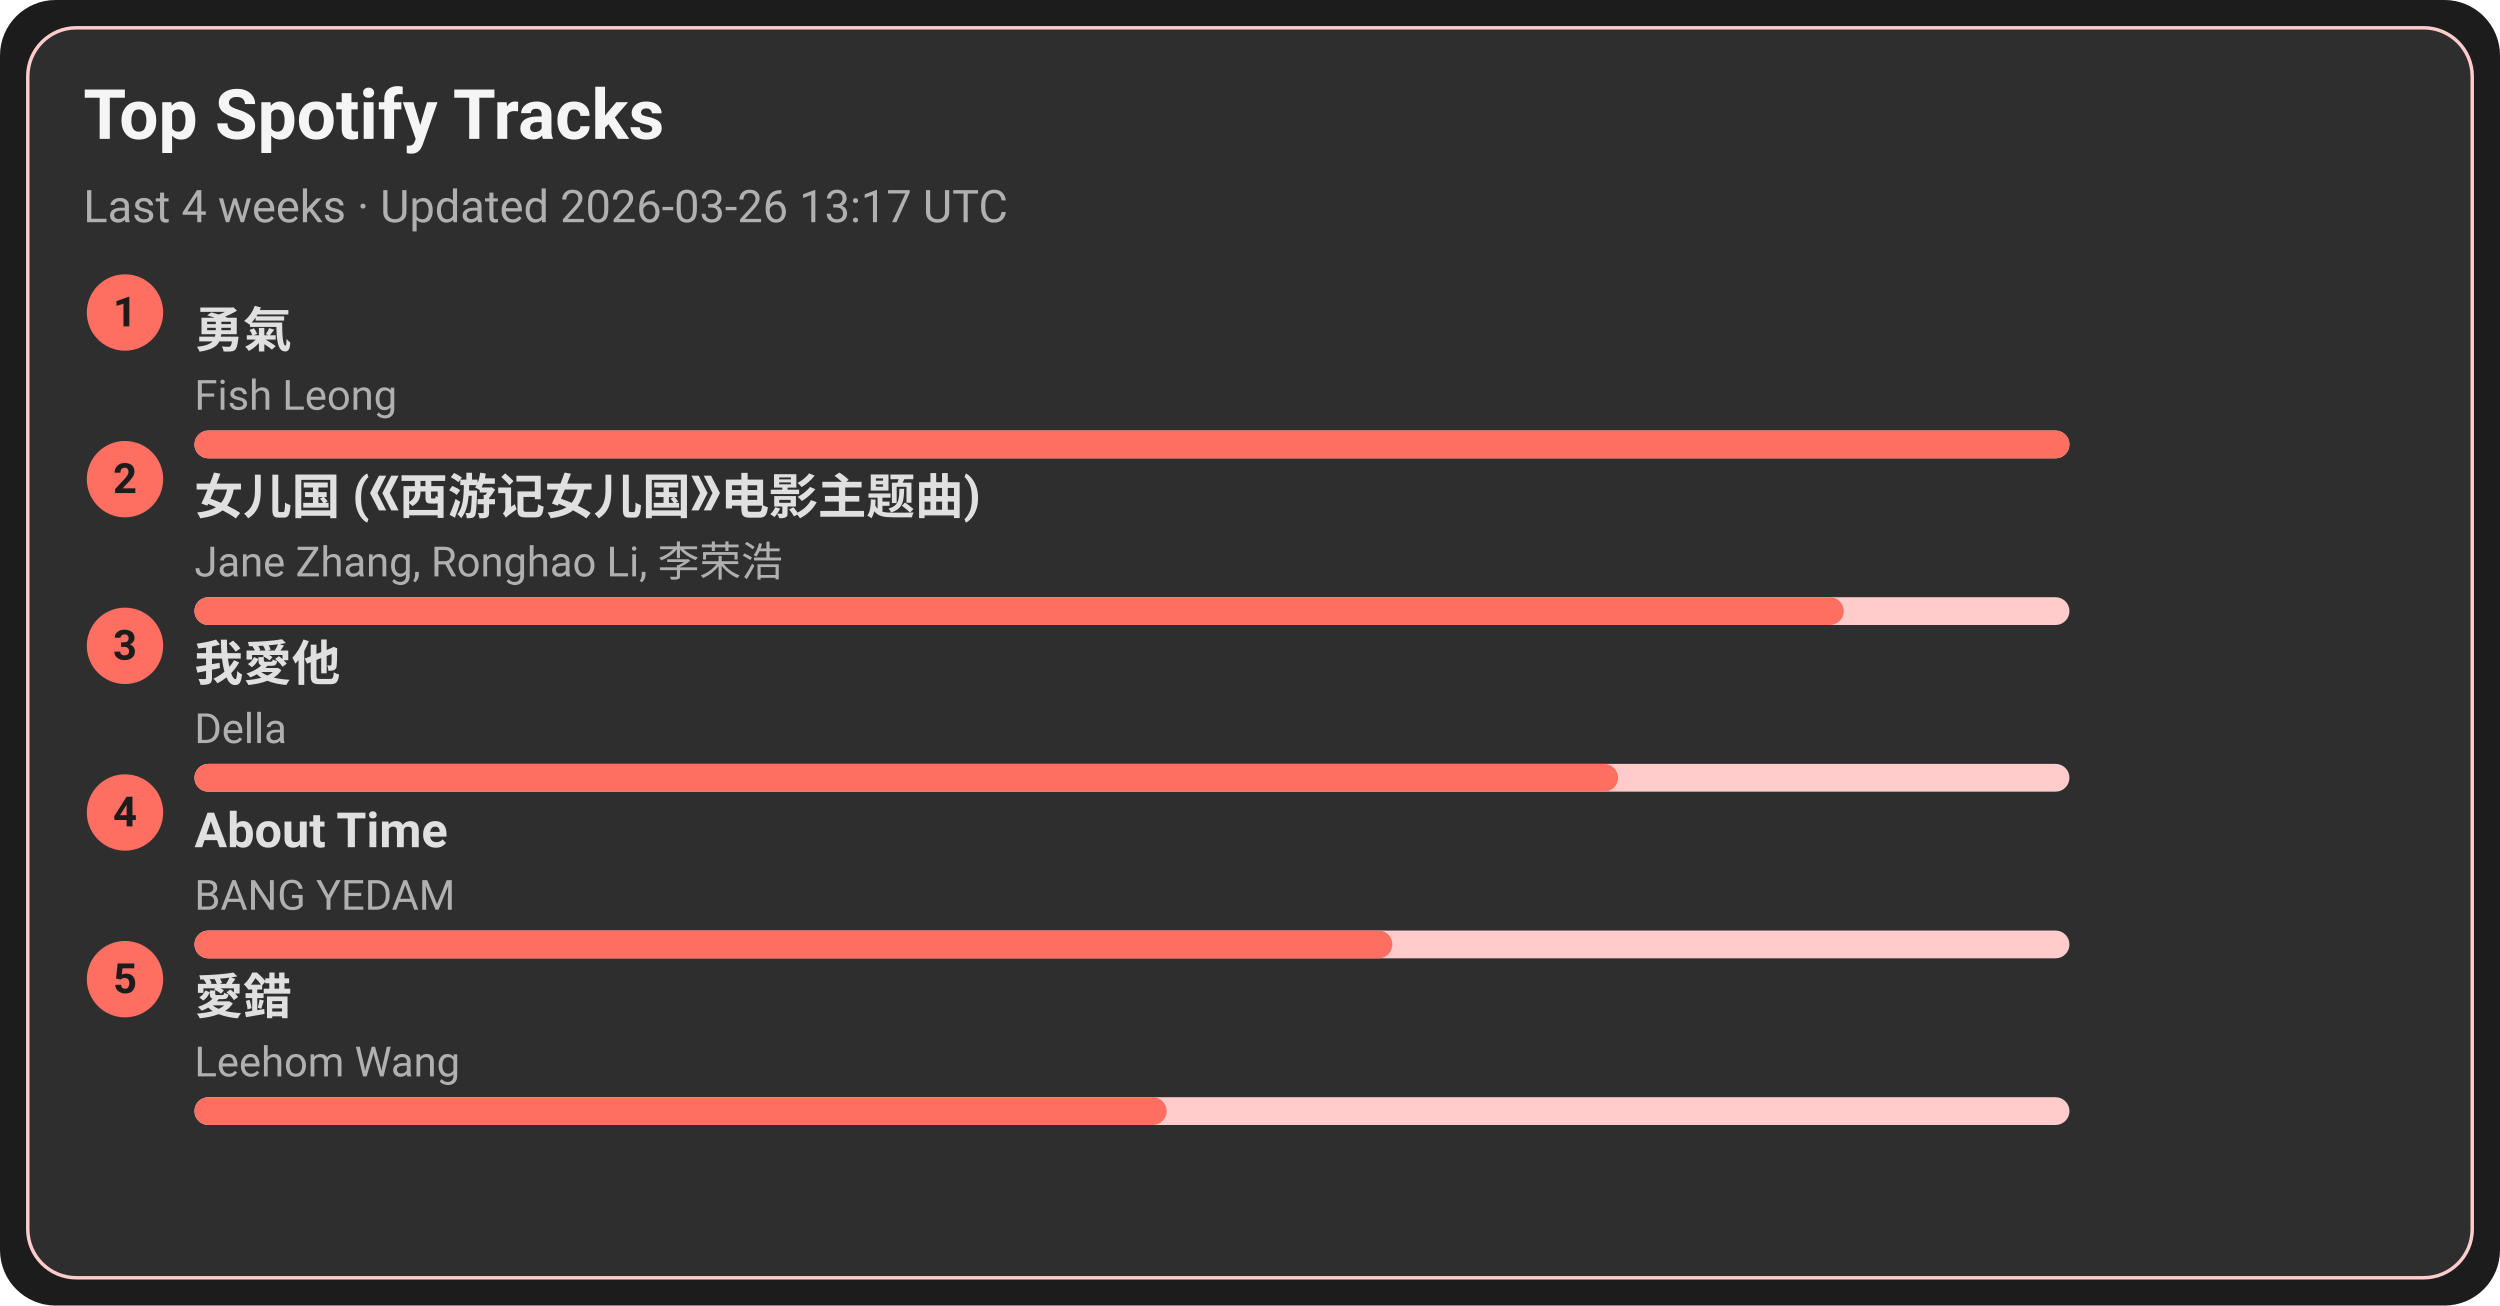
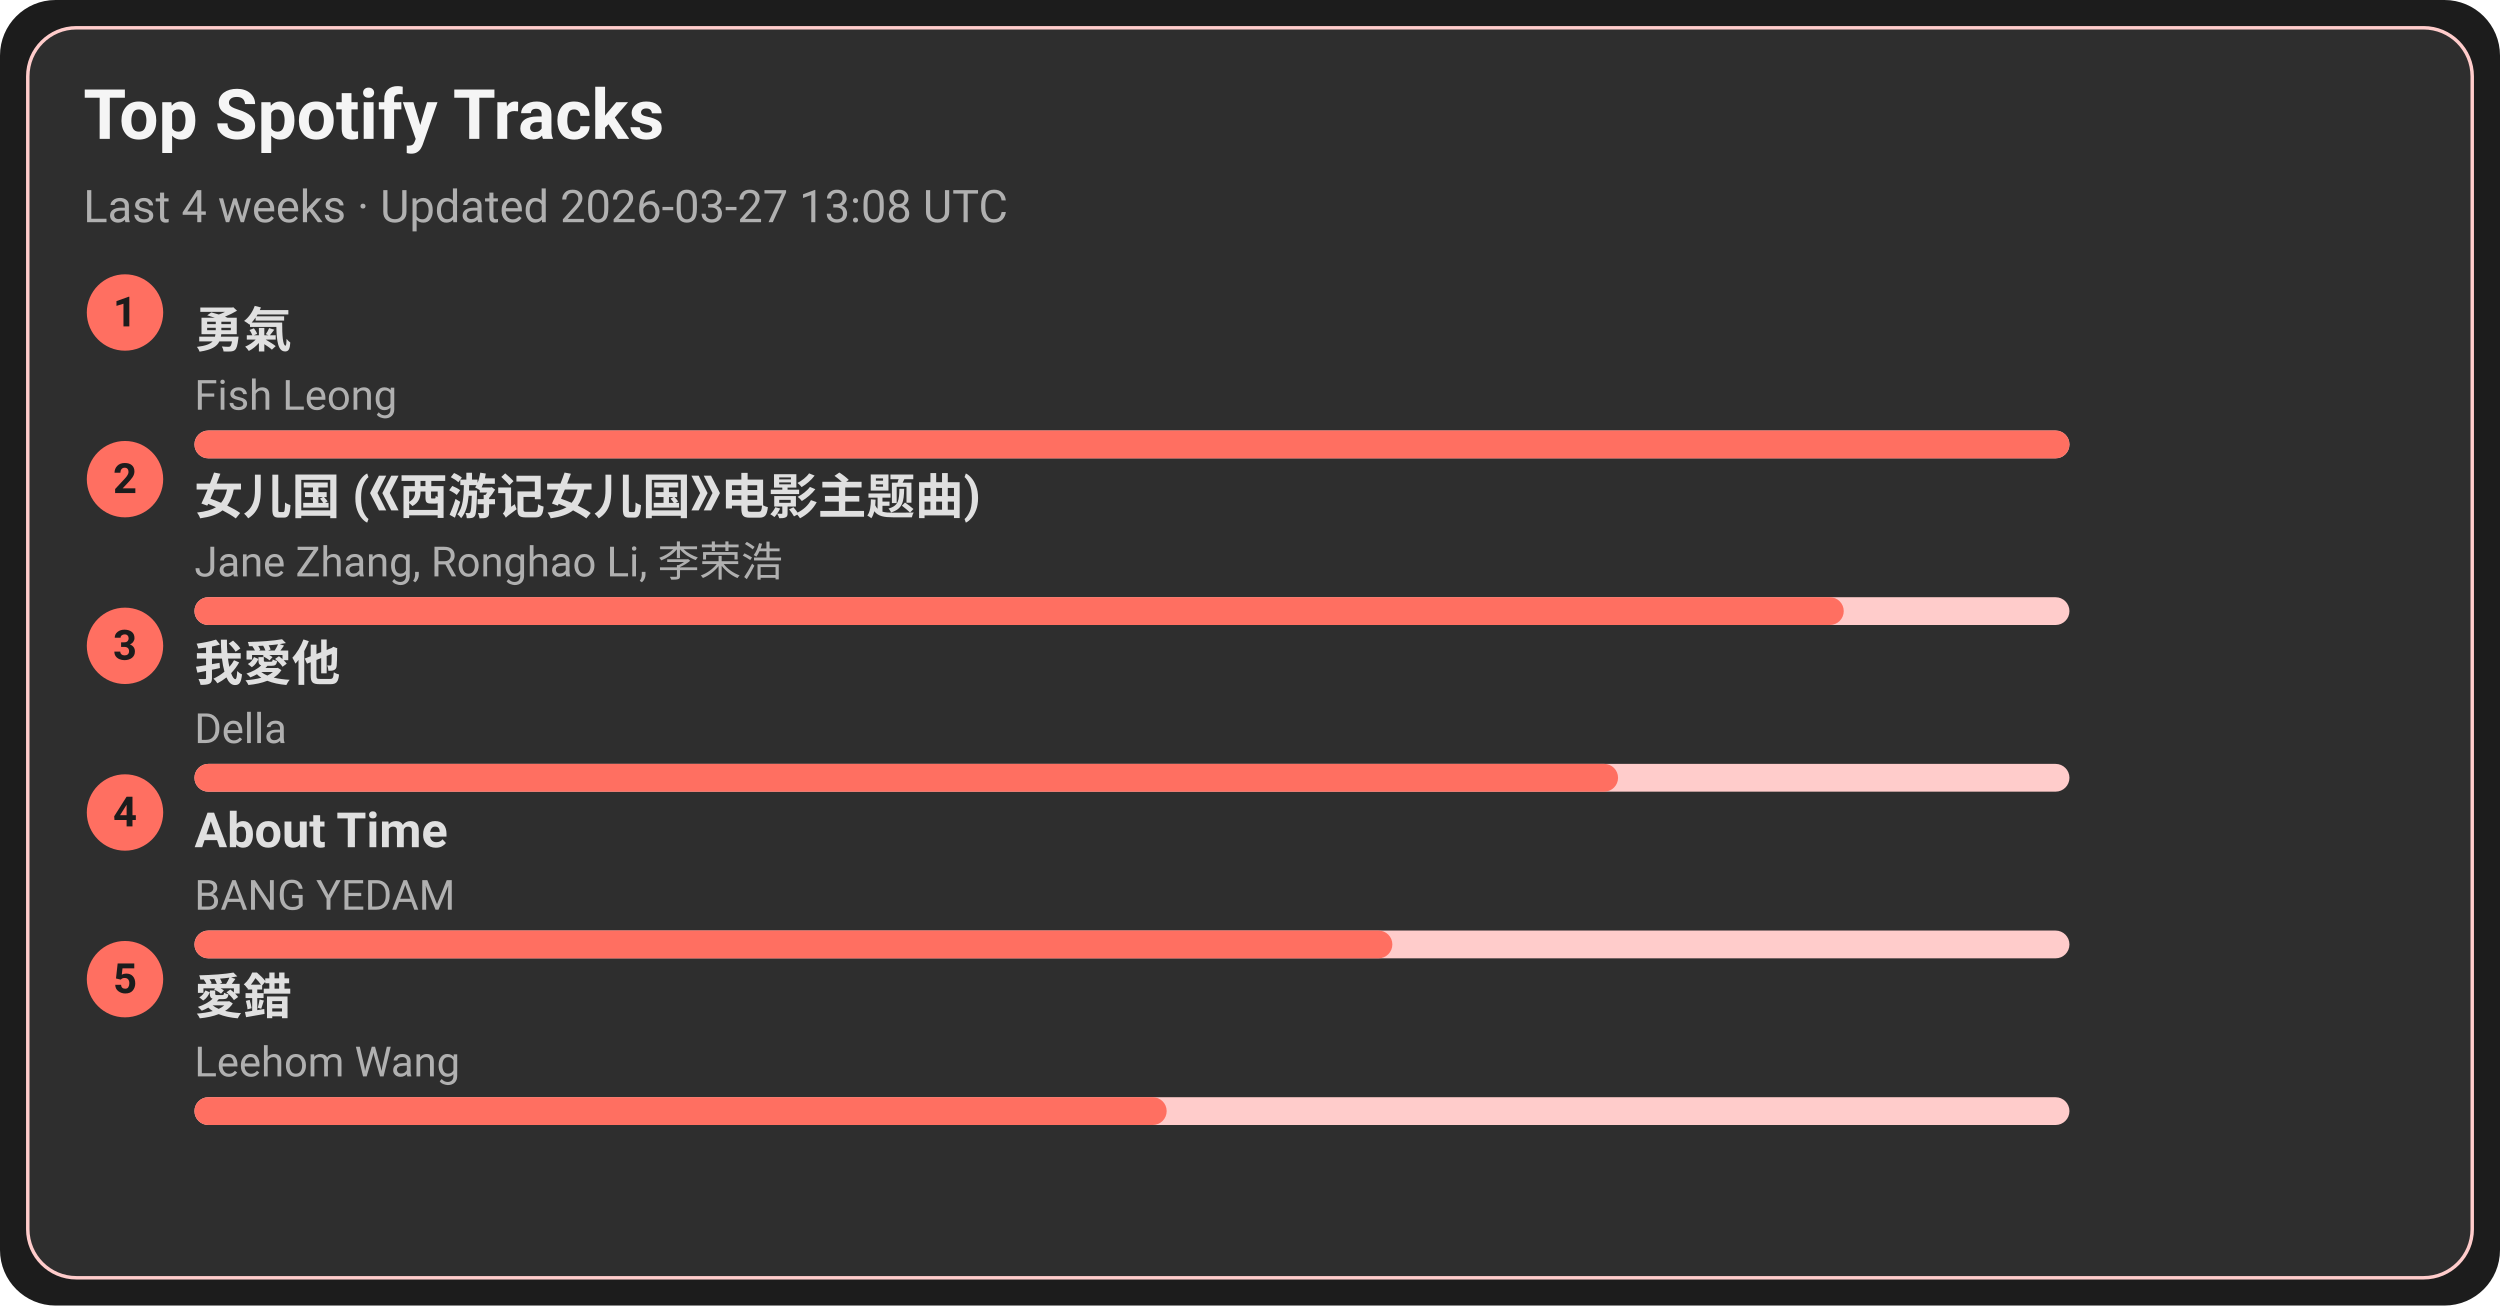
<svg xmlns="http://www.w3.org/2000/svg" width="720" height="376" viewBox="0 0 720 376">
  <style>text{font-family:-apple-system,BlinkMacSystemFont,Segoe UI,Roboto,Ubuntu,Helvetica Neue,Arial,Noto Sans,sans-serif}</style>
  <rect width="720" height="376" rx="16" fill="#1c1c1c" />
  <rect x="8" y="8" width="704" height="360" rx="14" fill="#2e2e2e" stroke="#ffcccb" />
  <text x="24" y="40" font-size="20" fill="#f5f5f5" font-weight="600">Top Spotify Tracks</text>
-   <text x="24" y="64" font-size="13" fill="#b0b0b0">Last 4 weeks · Updated 2026-03-26 13:17 UTC</text>
+   <text x="24" y="64" font-size="13" fill="#b0b0b0">Last 4 weeks · Updated 2026-03-27 13:08 UTC</text>
  <circle cx="36" cy="90" r="11" fill="#ff6f61" />
  <text x="36" y="94" text-anchor="middle" font-size="12" fill="#1c1c1c" font-weight="700">1</text>
  <a href="https://open.spotify.com/track/1SNF1IdMuKPDhw9HTrdcvM" target="_blank" rel="noopener noreferrer">
    <text x="56" y="100" font-size="14" fill="#e0e0e0" font-weight="600">勇氣</text>
  </a>
  <text x="56" y="118" font-size="12" fill="#b0b0b0">Fish Leong</text>
  <rect x="56" y="124" width="540" height="8" rx="4" fill="#ffcccb" />
  <rect x="56" y="124" width="540" height="8" rx="4" fill="#ff6f61" />
  <circle cx="36" cy="138" r="11" fill="#ff6f61" />
  <text x="36" y="142" text-anchor="middle" font-size="12" fill="#1c1c1c" font-weight="700">2</text>
  <a href="https://open.spotify.com/track/5vfCdwOheQGcrR91ATpL2k" target="_blank" rel="noopener noreferrer">
    <text x="56" y="148" font-size="14" fill="#e0e0e0" font-weight="600">女儿国 (《西游记女儿国》电影主题曲)</text>
  </a>
  <text x="56" y="166" font-size="12" fill="#b0b0b0">Jane Zhang, Ronghao Li, 李荣浩</text>
  <rect x="56" y="172" width="540" height="8" rx="4" fill="#ffcccb" />
  <rect x="56" y="172" width="475" height="8" rx="4" fill="#ff6f61" />
  <circle cx="36" cy="186" r="11" fill="#ff6f61" />
  <text x="36" y="190" text-anchor="middle" font-size="12" fill="#1c1c1c" font-weight="700">3</text>
  <a href="https://open.spotify.com/track/2qOitAAyMgHOs0cMilqf8k" target="_blank" rel="noopener noreferrer">
    <text x="56" y="196" font-size="14" fill="#e0e0e0" font-weight="600">我愛他</text>
  </a>
  <text x="56" y="214" font-size="12" fill="#b0b0b0">Della</text>
  <rect x="56" y="220" width="540" height="8" rx="4" fill="#ffcccb" />
  <rect x="56" y="220" width="410" height="8" rx="4" fill="#ff6f61" />
  <circle cx="36" cy="234" r="11" fill="#ff6f61" />
  <text x="36" y="238" text-anchor="middle" font-size="12" fill="#1c1c1c" font-weight="700">4</text>
  <a href="https://open.spotify.com/track/7rsNstm9iwgjGVB1d4vWpf" target="_blank" rel="noopener noreferrer">
    <text x="56" y="244" font-size="14" fill="#e0e0e0" font-weight="600">About Time</text>
  </a>
  <text x="56" y="262" font-size="12" fill="#b0b0b0">BANG YEDAM</text>
  <rect x="56" y="268" width="540" height="8" rx="4" fill="#ffcccb" />
  <rect x="56" y="268" width="345" height="8" rx="4" fill="#ff6f61" />
  <circle cx="36" cy="282" r="11" fill="#ff6f61" />
  <text x="36" y="286" text-anchor="middle" font-size="12" fill="#1c1c1c" font-weight="700">5</text>
  <a href="https://open.spotify.com/track/4vdX5mQE0oXkflFqsqQkUP" target="_blank" rel="noopener noreferrer">
    <text x="56" y="292" font-size="14" fill="#e0e0e0" font-weight="600">愛錯</text>
  </a>
  <text x="56" y="310" font-size="12" fill="#b0b0b0">Leehom Wang</text>
  <rect x="56" y="316" width="540" height="8" rx="4" fill="#ffcccb" />
  <rect x="56" y="316" width="280" height="8" rx="4" fill="#ff6f61" />
</svg>
